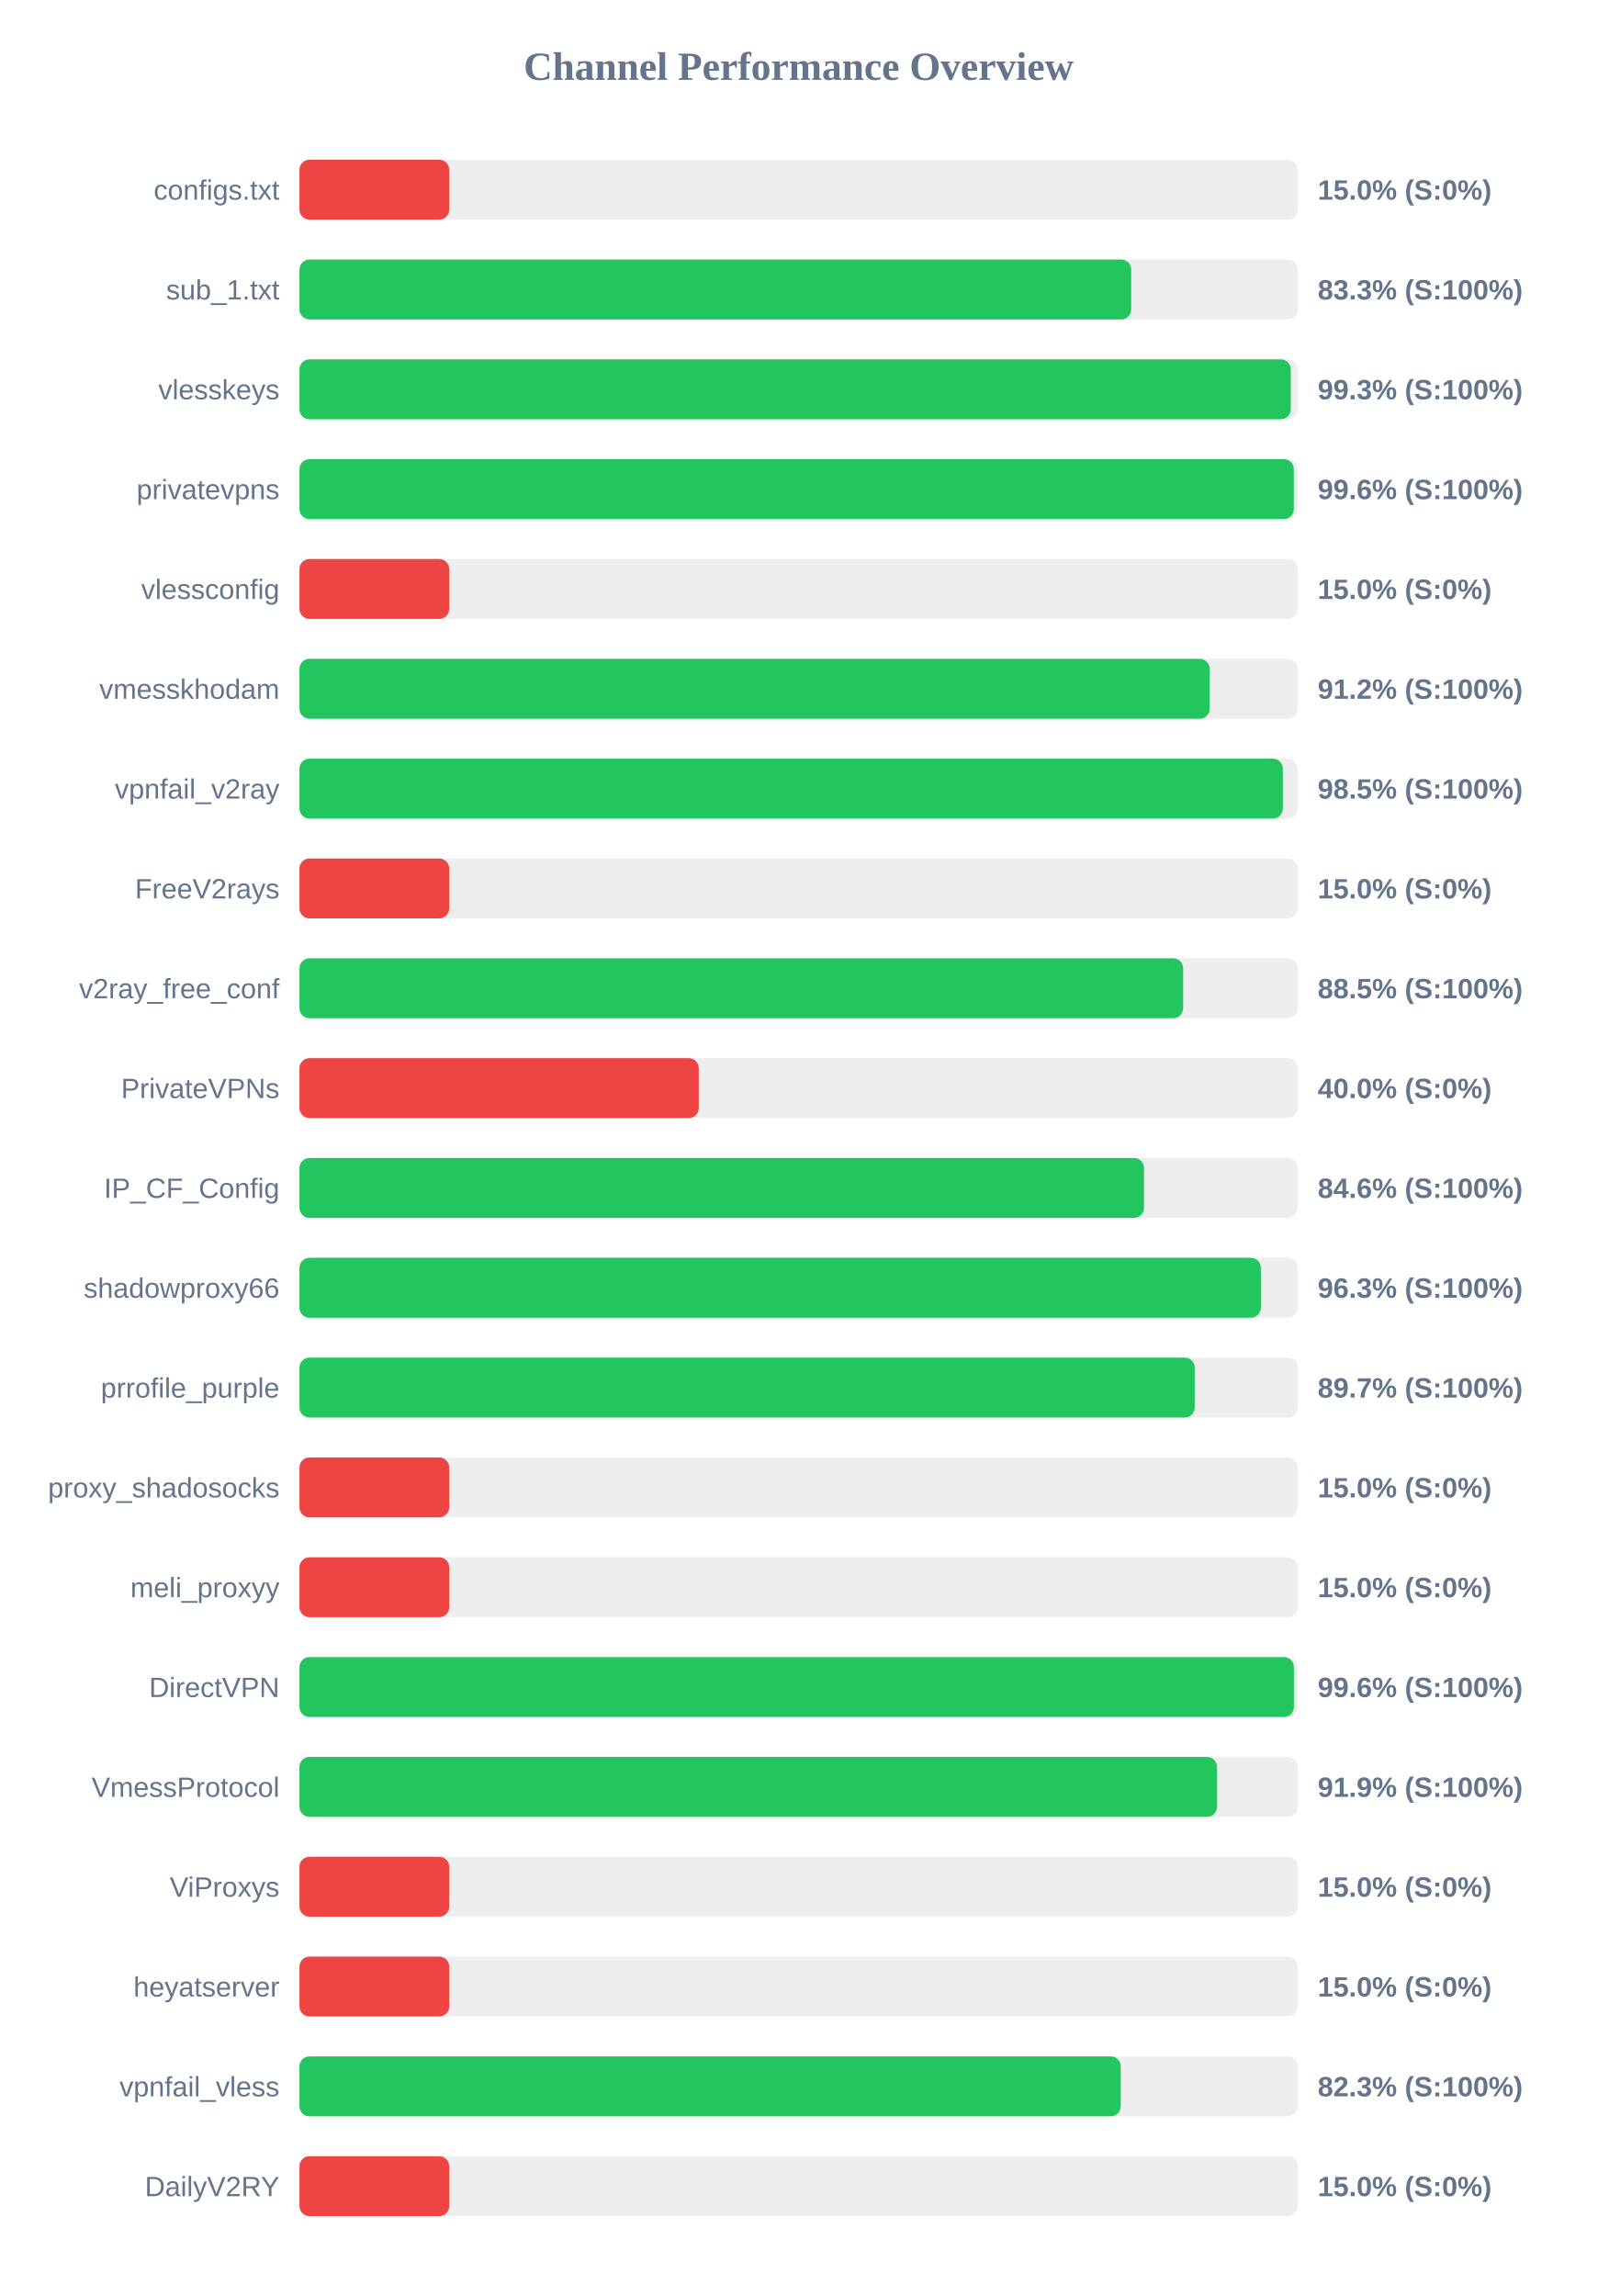
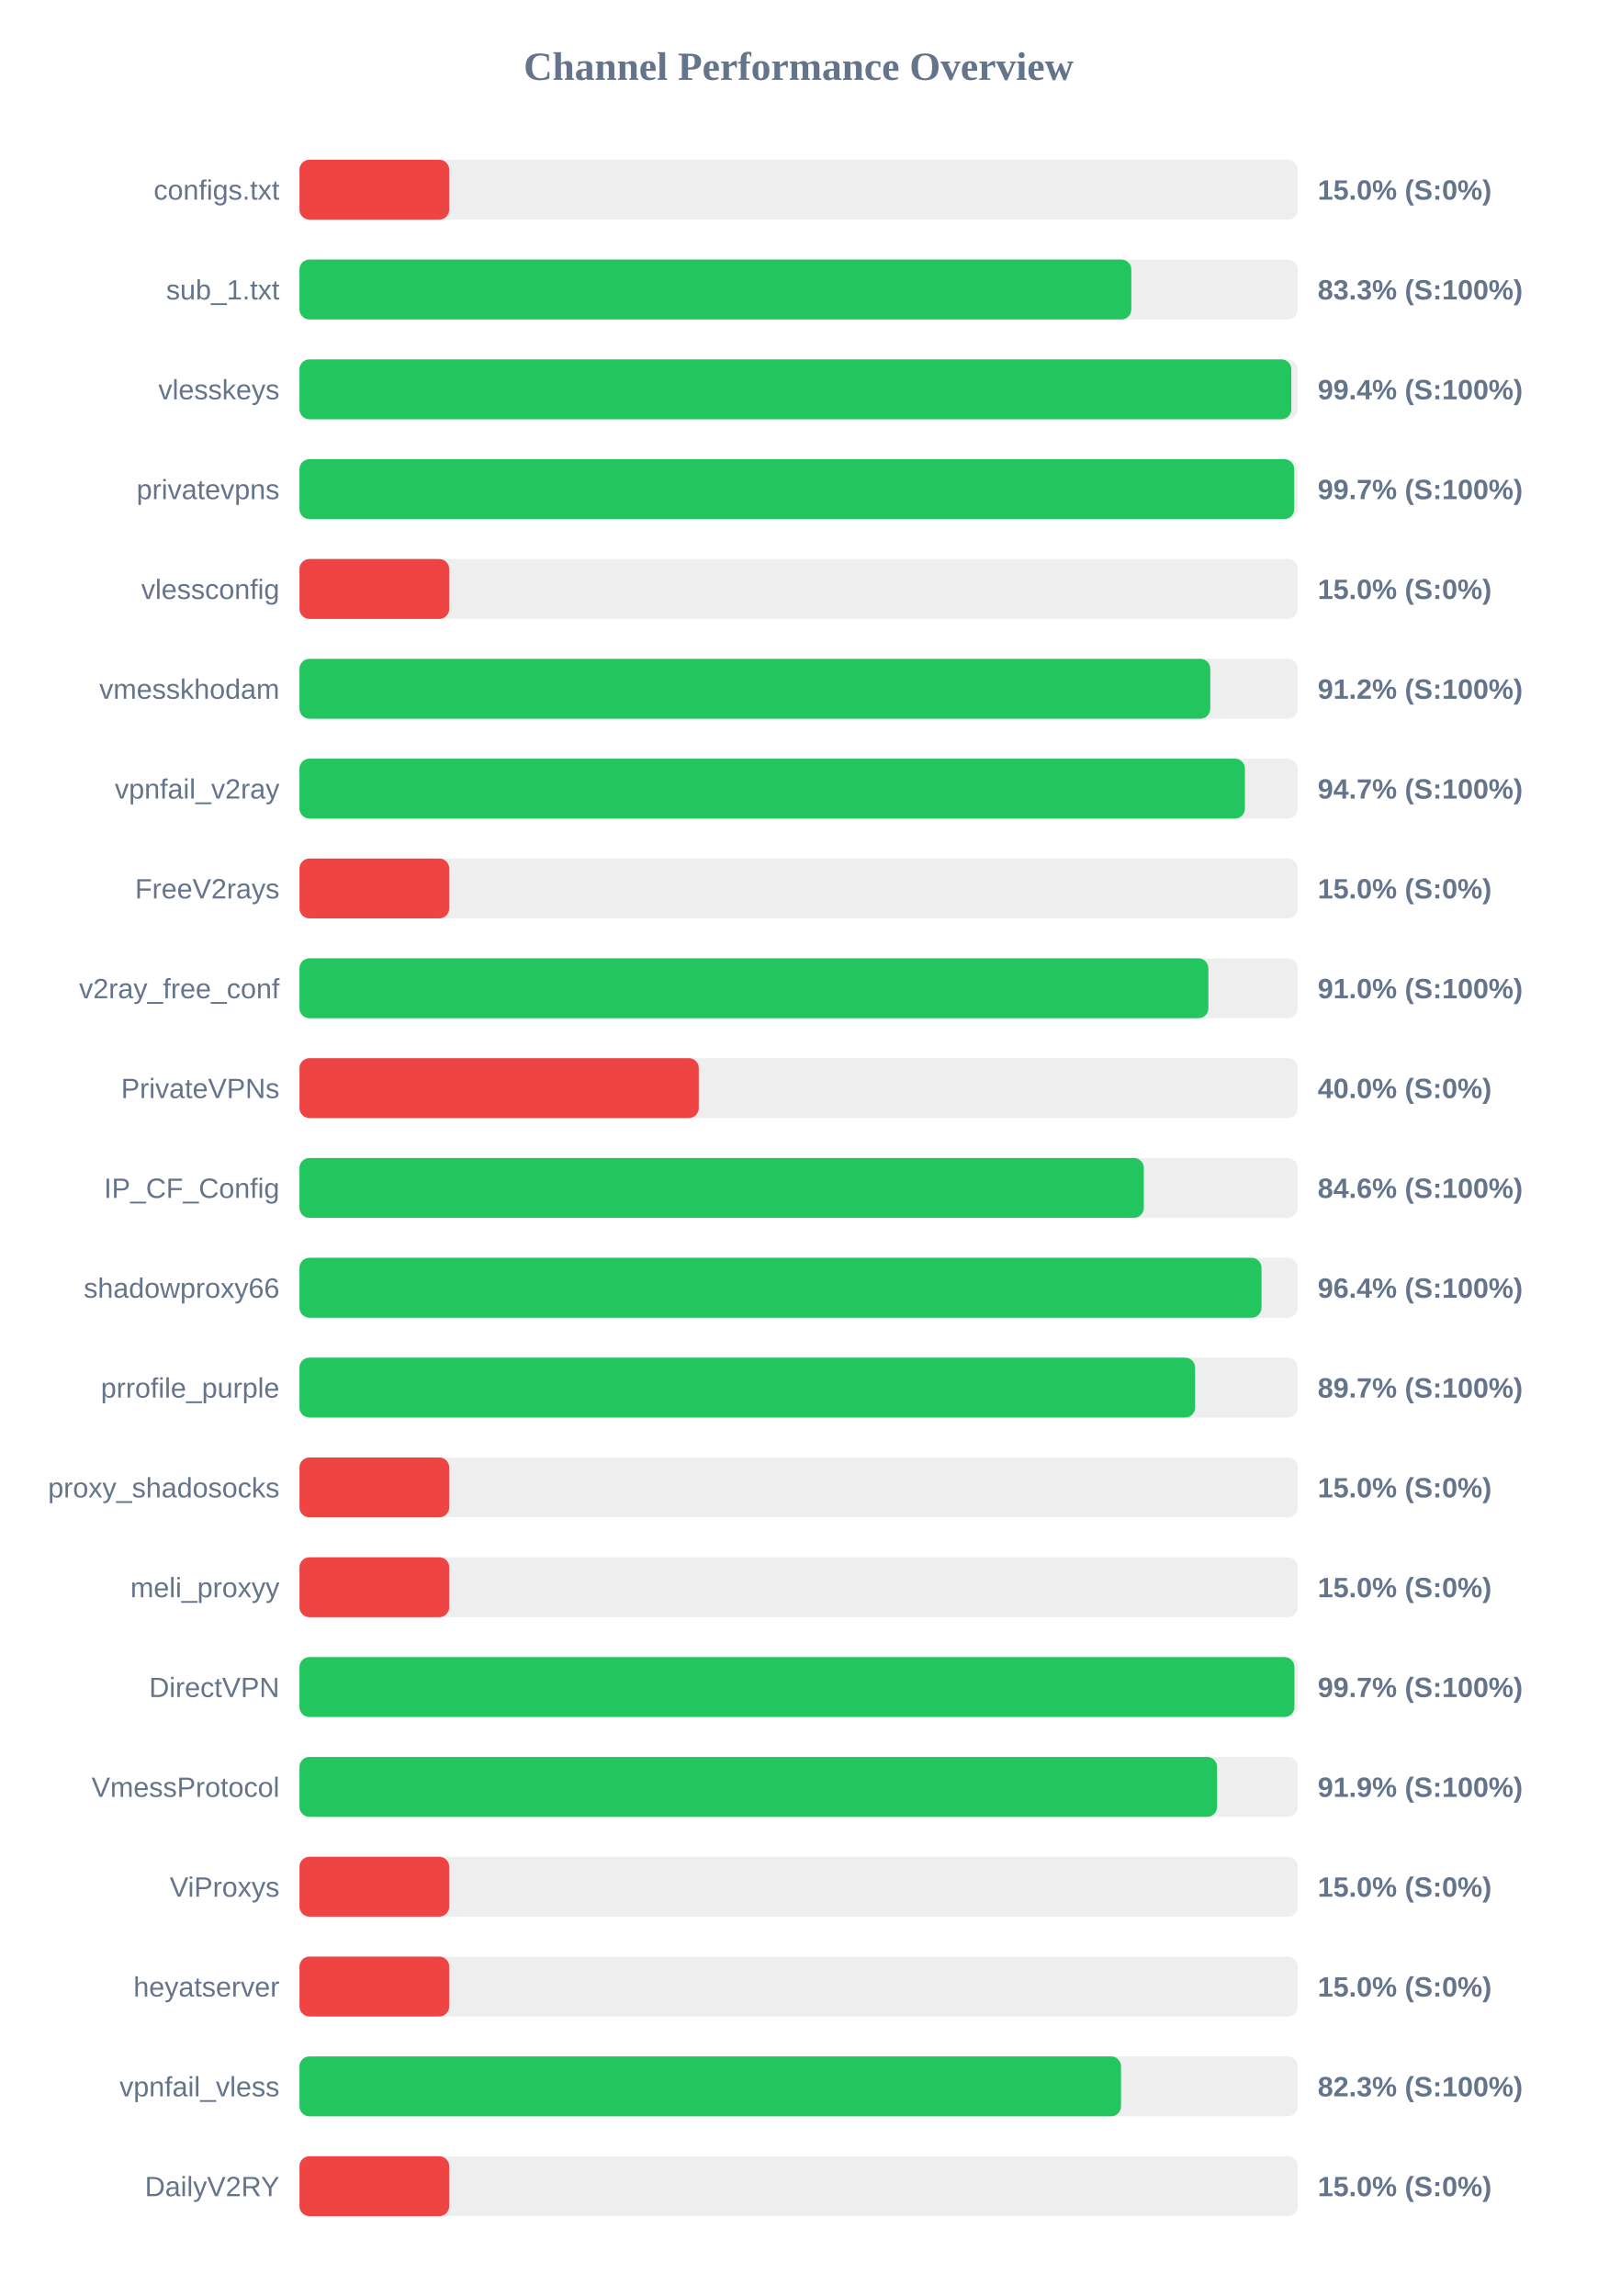
<svg xmlns="http://www.w3.org/2000/svg" width="800" height="1150" version="1.1">
  <style>
        .row { font: 14px Arial; fill: #64748b; }
        .score { font: bold 14px Arial; fill: #64748b; }
    </style>
  <text x="400" y="40" text-anchor="middle" font-size="20px" font-weight="bold" fill="#64748b">Channel Performance Overview</text>
  <rect x="150" y="80" width="500" height="30" fill="#eee" rx="5" />
  <rect x="150" y="80" width="75.0" height="30" fill="#ef4444" rx="5" />
  <text x="140" y="100" text-anchor="end" class="row">configs.txt</text>
  <text x="660" y="100" text-anchor="start" class="score">15.0% (S:0%)</text>
  <rect x="150" y="130" width="500" height="30" fill="#eee" rx="5" />
-   <rect x="150" y="130" width="416.6" height="30" fill="#22c55e" rx="5" />
+   <rect x="150" y="130" width="416.65" height="30" fill="#22c55e" rx="5" />
  <text x="140" y="150" text-anchor="end" class="row">sub_1.txt</text>
  <text x="660" y="150" text-anchor="start" class="score">83.3% (S:100%)</text>
  <rect x="150" y="180" width="500" height="30" fill="#eee" rx="5" />
-   <rect x="150" y="180" width="496.5" height="30" fill="#22c55e" rx="5" />
+   <rect x="150" y="180" width="496.8" height="30" fill="#22c55e" rx="5" />
  <text x="140" y="200" text-anchor="end" class="row">vlesskeys</text>
-   <text x="660" y="200" text-anchor="start" class="score">99.3% (S:100%)</text>
+   <text x="660" y="200" text-anchor="start" class="score">99.4% (S:100%)</text>
  <rect x="150" y="230" width="500" height="30" fill="#eee" rx="5" />
-   <rect x="150" y="230" width="498.05" height="30" fill="#22c55e" rx="5" />
+   <rect x="150" y="230" width="498.25" height="30" fill="#22c55e" rx="5" />
  <text x="140" y="250" text-anchor="end" class="row">privatevpns</text>
-   <text x="660" y="250" text-anchor="start" class="score">99.6% (S:100%)</text>
+   <text x="660" y="250" text-anchor="start" class="score">99.7% (S:100%)</text>
  <rect x="150" y="280" width="500" height="30" fill="#eee" rx="5" />
  <rect x="150" y="280" width="75.0" height="30" fill="#ef4444" rx="5" />
  <text x="140" y="300" text-anchor="end" class="row">vlessconfig</text>
  <text x="660" y="300" text-anchor="start" class="score">15.0% (S:0%)</text>
  <rect x="150" y="330" width="500" height="30" fill="#eee" rx="5" />
-   <rect x="150" y="330" width="455.9" height="30" fill="#22c55e" rx="5" />
+   <rect x="150" y="330" width="456.2" height="30" fill="#22c55e" rx="5" />
  <text x="140" y="350" text-anchor="end" class="row">vmesskhodam</text>
  <text x="660" y="350" text-anchor="start" class="score">91.2% (S:100%)</text>
  <rect x="150" y="380" width="500" height="30" fill="#eee" rx="5" />
-   <rect x="150" y="380" width="492.55" height="30" fill="#22c55e" rx="5" />
+   <rect x="150" y="380" width="473.55" height="30" fill="#22c55e" rx="5" />
  <text x="140" y="400" text-anchor="end" class="row">vpnfail_v2ray</text>
-   <text x="660" y="400" text-anchor="start" class="score">98.5% (S:100%)</text>
+   <text x="660" y="400" text-anchor="start" class="score">94.7% (S:100%)</text>
  <rect x="150" y="430" width="500" height="30" fill="#eee" rx="5" />
  <rect x="150" y="430" width="75.0" height="30" fill="#ef4444" rx="5" />
  <text x="140" y="450" text-anchor="end" class="row">FreeV2rays</text>
  <text x="660" y="450" text-anchor="start" class="score">15.0% (S:0%)</text>
  <rect x="150" y="480" width="500" height="30" fill="#eee" rx="5" />
-   <rect x="150" y="480" width="442.6" height="30" fill="#22c55e" rx="5" />
+   <rect x="150" y="480" width="455.25" height="30" fill="#22c55e" rx="5" />
  <text x="140" y="500" text-anchor="end" class="row">v2ray_free_conf</text>
-   <text x="660" y="500" text-anchor="start" class="score">88.5% (S:100%)</text>
+   <text x="660" y="500" text-anchor="start" class="score">91.0% (S:100%)</text>
  <rect x="150" y="530" width="500" height="30" fill="#eee" rx="5" />
  <rect x="150" y="530" width="200.0" height="30" fill="#ef4444" rx="5" />
  <text x="140" y="550" text-anchor="end" class="row">PrivateVPNs</text>
  <text x="660" y="550" text-anchor="start" class="score">40.0% (S:0%)</text>
  <rect x="150" y="580" width="500" height="30" fill="#eee" rx="5" />
-   <rect x="150" y="580" width="423.0" height="30" fill="#22c55e" rx="5" />
+   <rect x="150" y="580" width="422.9" height="30" fill="#22c55e" rx="5" />
  <text x="140" y="600" text-anchor="end" class="row">IP_CF_Config</text>
  <text x="660" y="600" text-anchor="start" class="score">84.6% (S:100%)</text>
  <rect x="150" y="630" width="500" height="30" fill="#eee" rx="5" />
-   <rect x="150" y="630" width="481.55" height="30" fill="#22c55e" rx="5" />
+   <rect x="150" y="630" width="481.85" height="30" fill="#22c55e" rx="5" />
  <text x="140" y="650" text-anchor="end" class="row">shadowproxy66</text>
-   <text x="660" y="650" text-anchor="start" class="score">96.3% (S:100%)</text>
+   <text x="660" y="650" text-anchor="start" class="score">96.4% (S:100%)</text>
  <rect x="150" y="680" width="500" height="30" fill="#eee" rx="5" />
-   <rect x="150" y="680" width="448.4" height="30" fill="#22c55e" rx="5" />
+   <rect x="150" y="680" width="448.6" height="30" fill="#22c55e" rx="5" />
  <text x="140" y="700" text-anchor="end" class="row">prrofile_purple</text>
  <text x="660" y="700" text-anchor="start" class="score">89.7% (S:100%)</text>
  <rect x="150" y="730" width="500" height="30" fill="#eee" rx="5" />
  <rect x="150" y="730" width="75.0" height="30" fill="#ef4444" rx="5" />
  <text x="140" y="750" text-anchor="end" class="row">proxy_shadosocks</text>
  <text x="660" y="750" text-anchor="start" class="score">15.0% (S:0%)</text>
  <rect x="150" y="780" width="500" height="30" fill="#eee" rx="5" />
  <rect x="150" y="780" width="75.0" height="30" fill="#ef4444" rx="5" />
  <text x="140" y="800" text-anchor="end" class="row">meli_proxyy</text>
  <text x="660" y="800" text-anchor="start" class="score">15.0% (S:0%)</text>
  <rect x="150" y="830" width="500" height="30" fill="#eee" rx="5" />
-   <rect x="150" y="830" width="498.1" height="30" fill="#22c55e" rx="5" />
+   <rect x="150" y="830" width="498.35" height="30" fill="#22c55e" rx="5" />
  <text x="140" y="850" text-anchor="end" class="row">DirectVPN</text>
-   <text x="660" y="850" text-anchor="start" class="score">99.6% (S:100%)</text>
+   <text x="660" y="850" text-anchor="start" class="score">99.7% (S:100%)</text>
  <rect x="150" y="880" width="500" height="30" fill="#eee" rx="5" />
-   <rect x="150" y="880" width="459.55" height="30" fill="#22c55e" rx="5" />
+   <rect x="150" y="880" width="459.6" height="30" fill="#22c55e" rx="5" />
  <text x="140" y="900" text-anchor="end" class="row">VmessProtocol</text>
  <text x="660" y="900" text-anchor="start" class="score">91.9% (S:100%)</text>
  <rect x="150" y="930" width="500" height="30" fill="#eee" rx="5" />
  <rect x="150" y="930" width="75.0" height="30" fill="#ef4444" rx="5" />
  <text x="140" y="950" text-anchor="end" class="row">ViProxys</text>
  <text x="660" y="950" text-anchor="start" class="score">15.0% (S:0%)</text>
  <rect x="150" y="980" width="500" height="30" fill="#eee" rx="5" />
  <rect x="150" y="980" width="75.0" height="30" fill="#ef4444" rx="5" />
  <text x="140" y="1000" text-anchor="end" class="row">heyatserver</text>
  <text x="660" y="1000" text-anchor="start" class="score">15.0% (S:0%)</text>
  <rect x="150" y="1030" width="500" height="30" fill="#eee" rx="5" />
-   <rect x="150" y="1030" width="411.35" height="30" fill="#22c55e" rx="5" />
+   <rect x="150" y="1030" width="411.5" height="30" fill="#22c55e" rx="5" />
  <text x="140" y="1050" text-anchor="end" class="row">vpnfail_vless</text>
  <text x="660" y="1050" text-anchor="start" class="score">82.3% (S:100%)</text>
  <rect x="150" y="1080" width="500" height="30" fill="#eee" rx="5" />
  <rect x="150" y="1080" width="75.0" height="30" fill="#ef4444" rx="5" />
  <text x="140" y="1100" text-anchor="end" class="row">DailyV2RY</text>
  <text x="660" y="1100" text-anchor="start" class="score">15.0% (S:0%)</text>
</svg>
